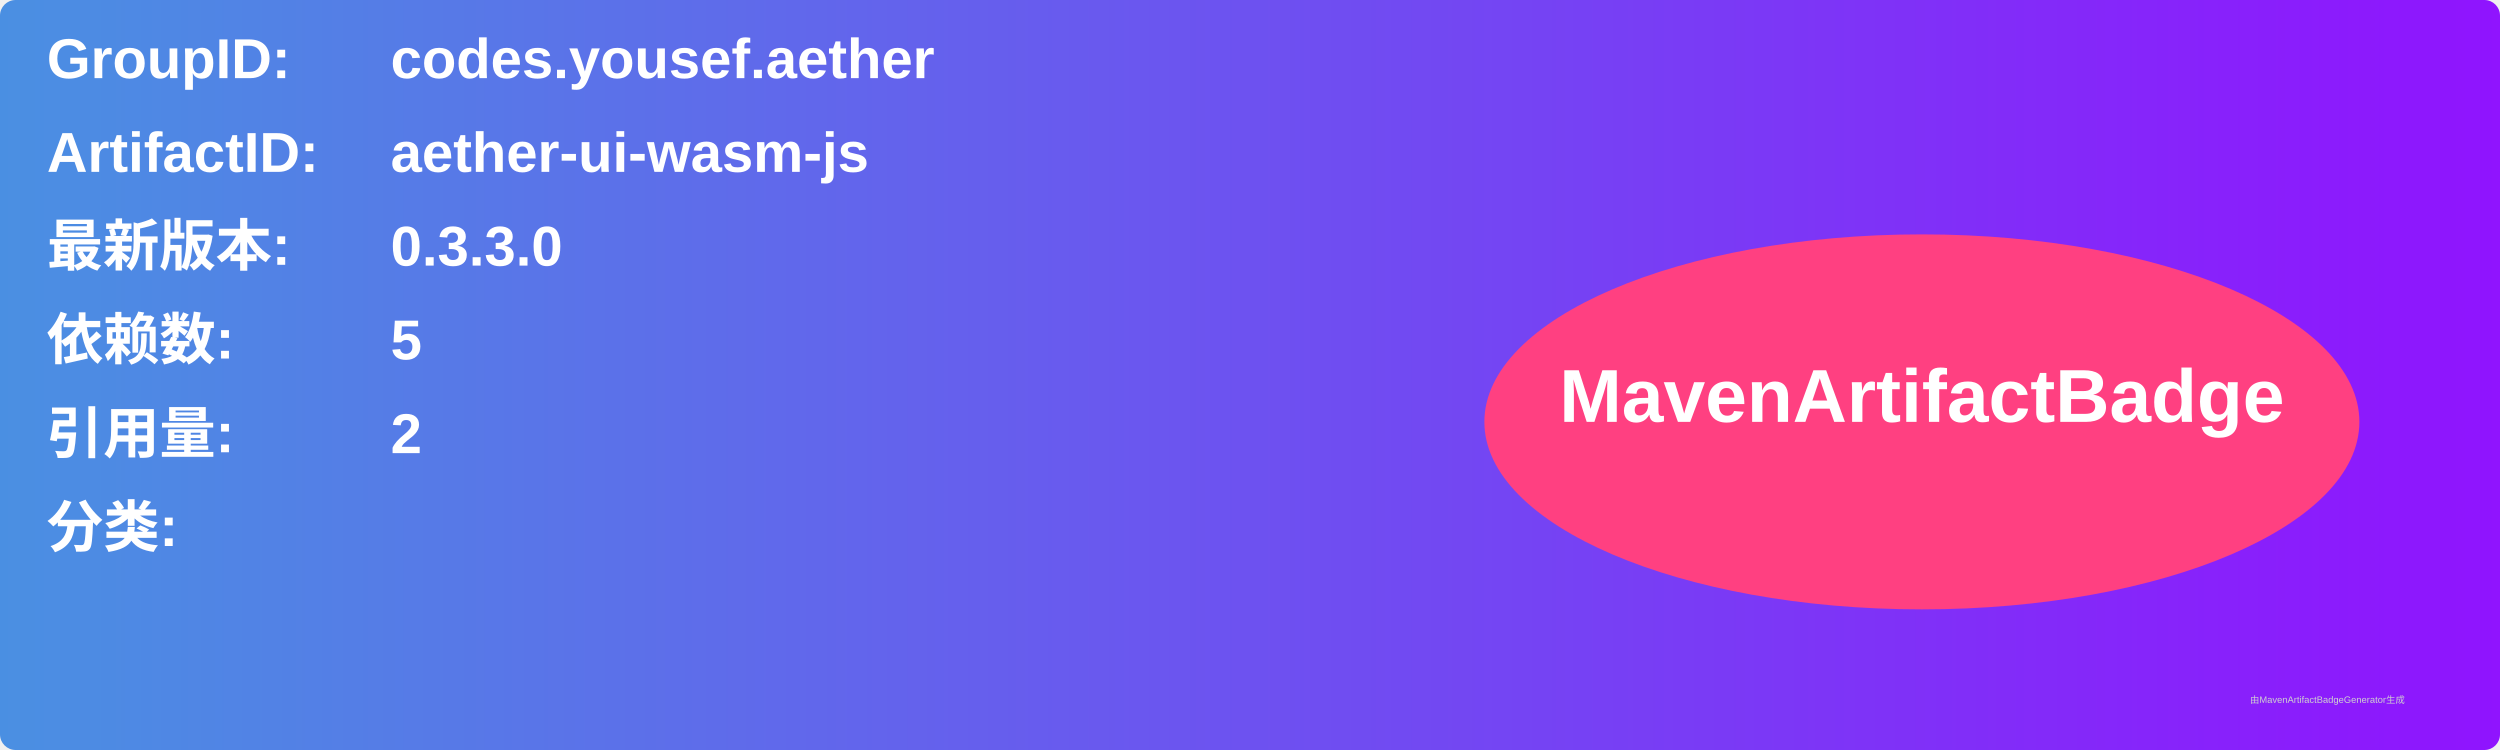
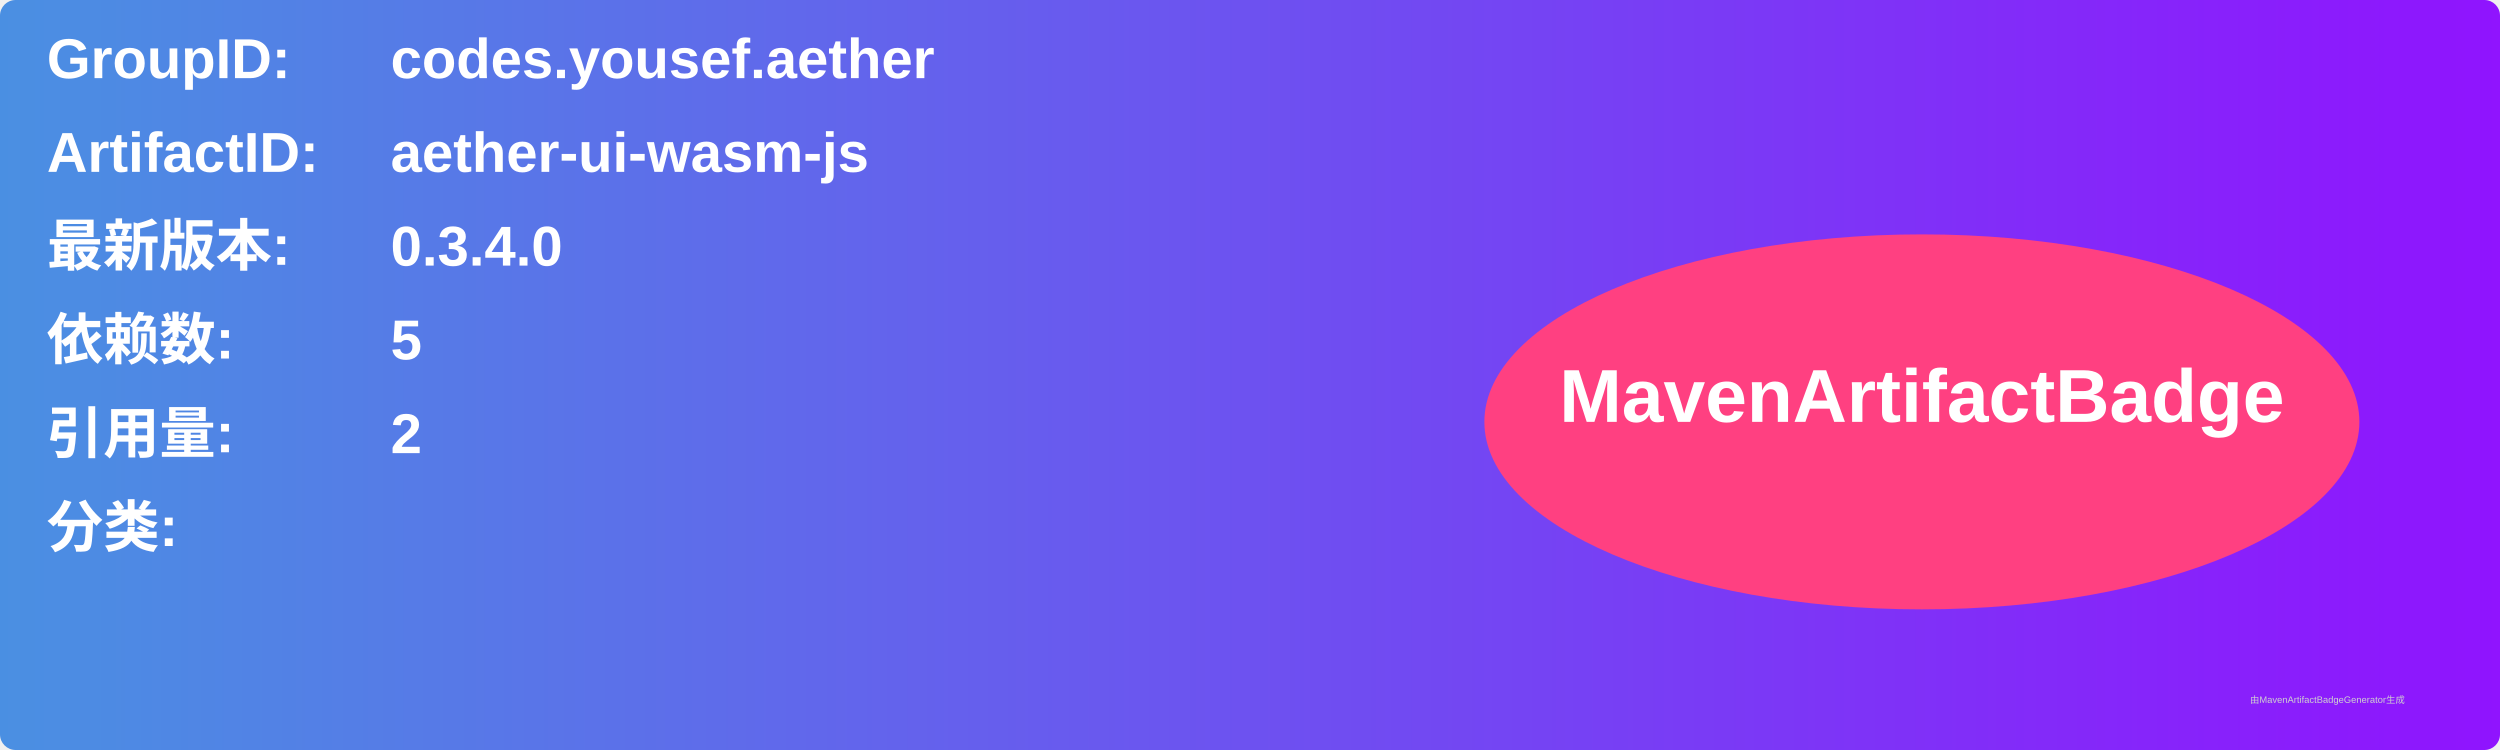
<svg xmlns="http://www.w3.org/2000/svg" width="800" height="240" viewBox="0 0 800 240">
  <linearGradient id="grad" x1="0%" y1="0%" x2="100%" y2="0%">
    <stop offset="0%" stop-color="#4a90e2" />
    <stop offset="100%" stop-color="#9013fe" />
  </linearGradient>
  <rect width="100%" height="100%" rx="5" ry="5" fill="url(#grad)" />
  <g transform="translate(15, 15)">
    <text x="0" y="10" font-family="Arial" font-size="18" fill="white" font-weight="bold" width="260">GroupID:</text>
    <text x="110" y="10" font-family="Arial" font-size="18" fill="white" font-weight="bold" width="460">codes.yousef.aether</text>
    <text x="0" y="40" font-family="Arial" font-size="18" fill="white" font-weight="bold" width="260">ArtifactID:</text>
    <text x="110" y="40" font-family="Arial" font-size="18" fill="white" font-weight="bold" width="460">aether-ui-wasm-js</text>
    <text x="0" y="70" font-family="Arial" font-size="18" fill="white" font-weight="bold">最新版本:</text>
    <text x="110" y="70" font-family="Arial" font-size="18" fill="white" font-weight="bold">
-       <tspan font-weight="bold">0.3.3.0</tspan>
+       <tspan font-weight="bold">0.3.4.0</tspan>
    </text>
    <text x="0" y="100" font-family="Arial" font-size="18" fill="white" font-weight="bold">依赖数: </text>
    <text x="110" y="100" font-family="Arial" font-size="18" fill="white">
      <tspan font-weight="bold">5</tspan>
    </text>
    <text x="0" y="130" font-family="Arial" font-size="18" fill="white" font-weight="bold">引用量: </text>
    <text x="110" y="130" font-family="Arial" font-size="18" fill="white">
      <tspan font-weight="bold">2</tspan>
    </text>
    <text x="0" y="160" font-family="Arial" font-size="18" fill="white" font-weight="bold">分类:</text>
    <text x="10" y="190" font-family="Arial" font-size="10" fill="white">
      <tspan font-weight="bold" />
    </text>
    <ellipse cx="600" cy="120" rx="140" ry="60" fill="#ff4081" />
    <text x="600" y="120" text-anchor="middle" font-family="Arial" font-size="24" fill="white" font-weight="bold">MavenArtifactBadge</text>
  </g>
  <text x="720" y="225" font-family="Arial" font-size="3" fill="#d0d0d0">由MavenArtifactBadgeGenerator生成</text>
</svg>
